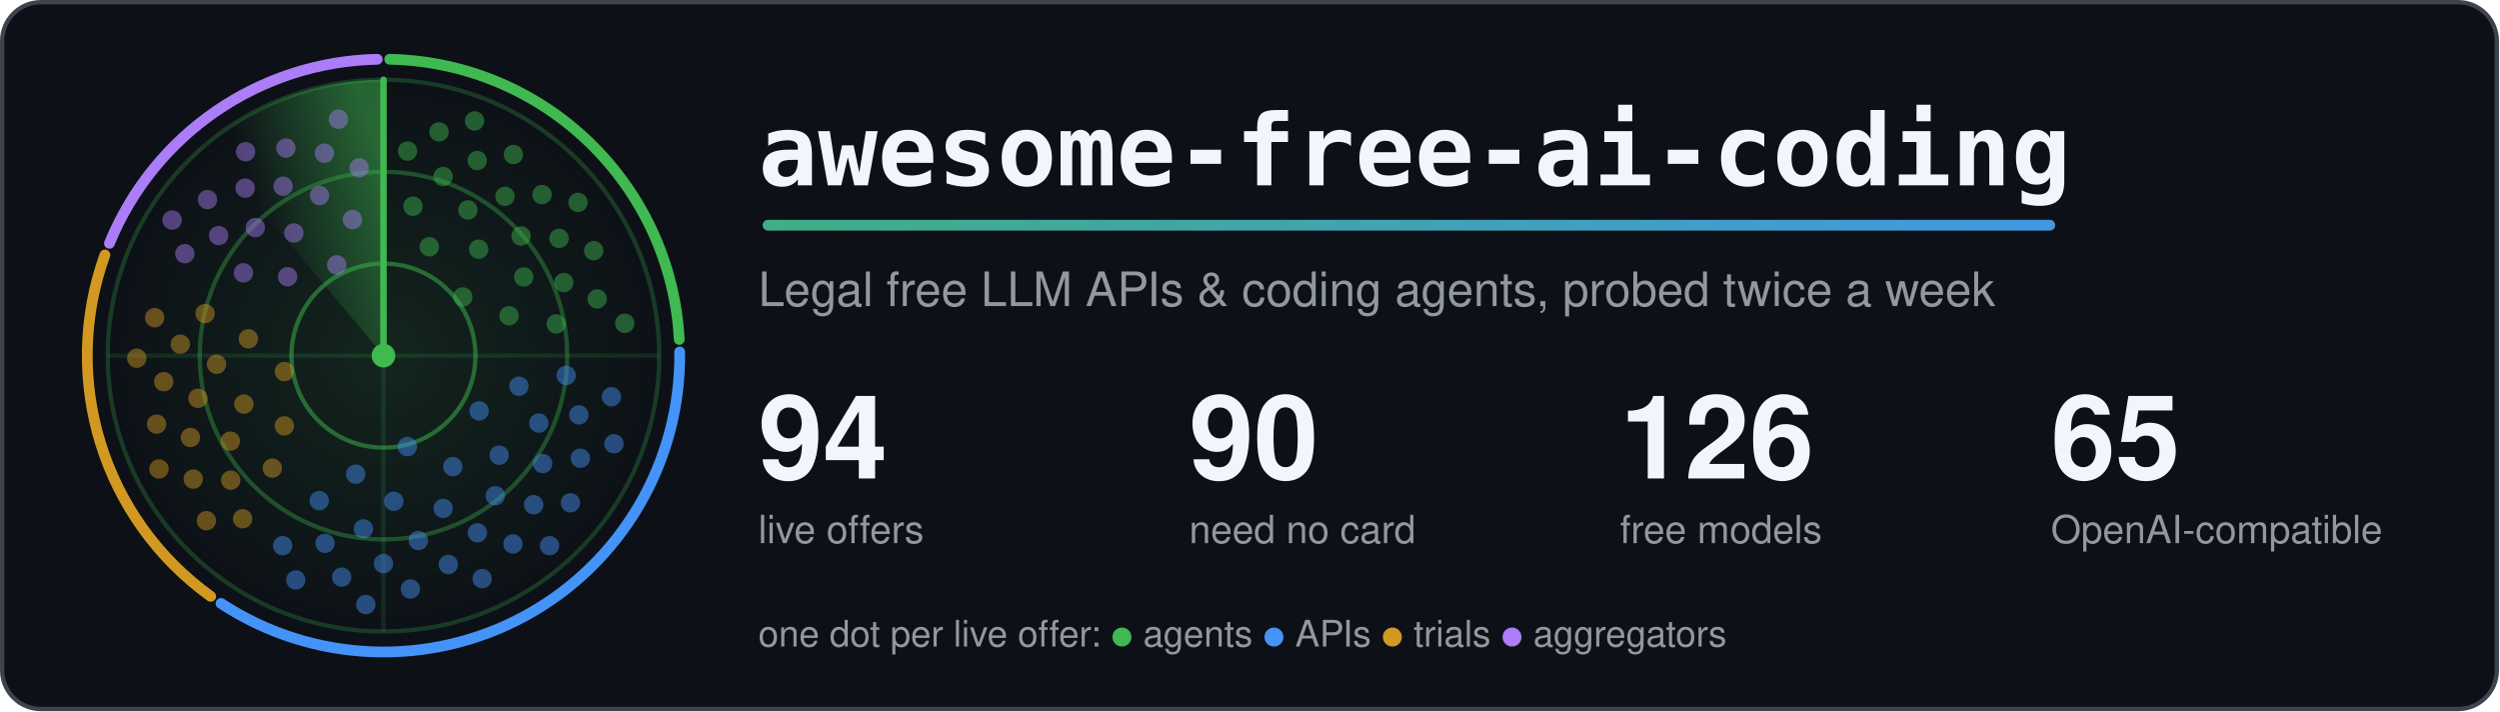
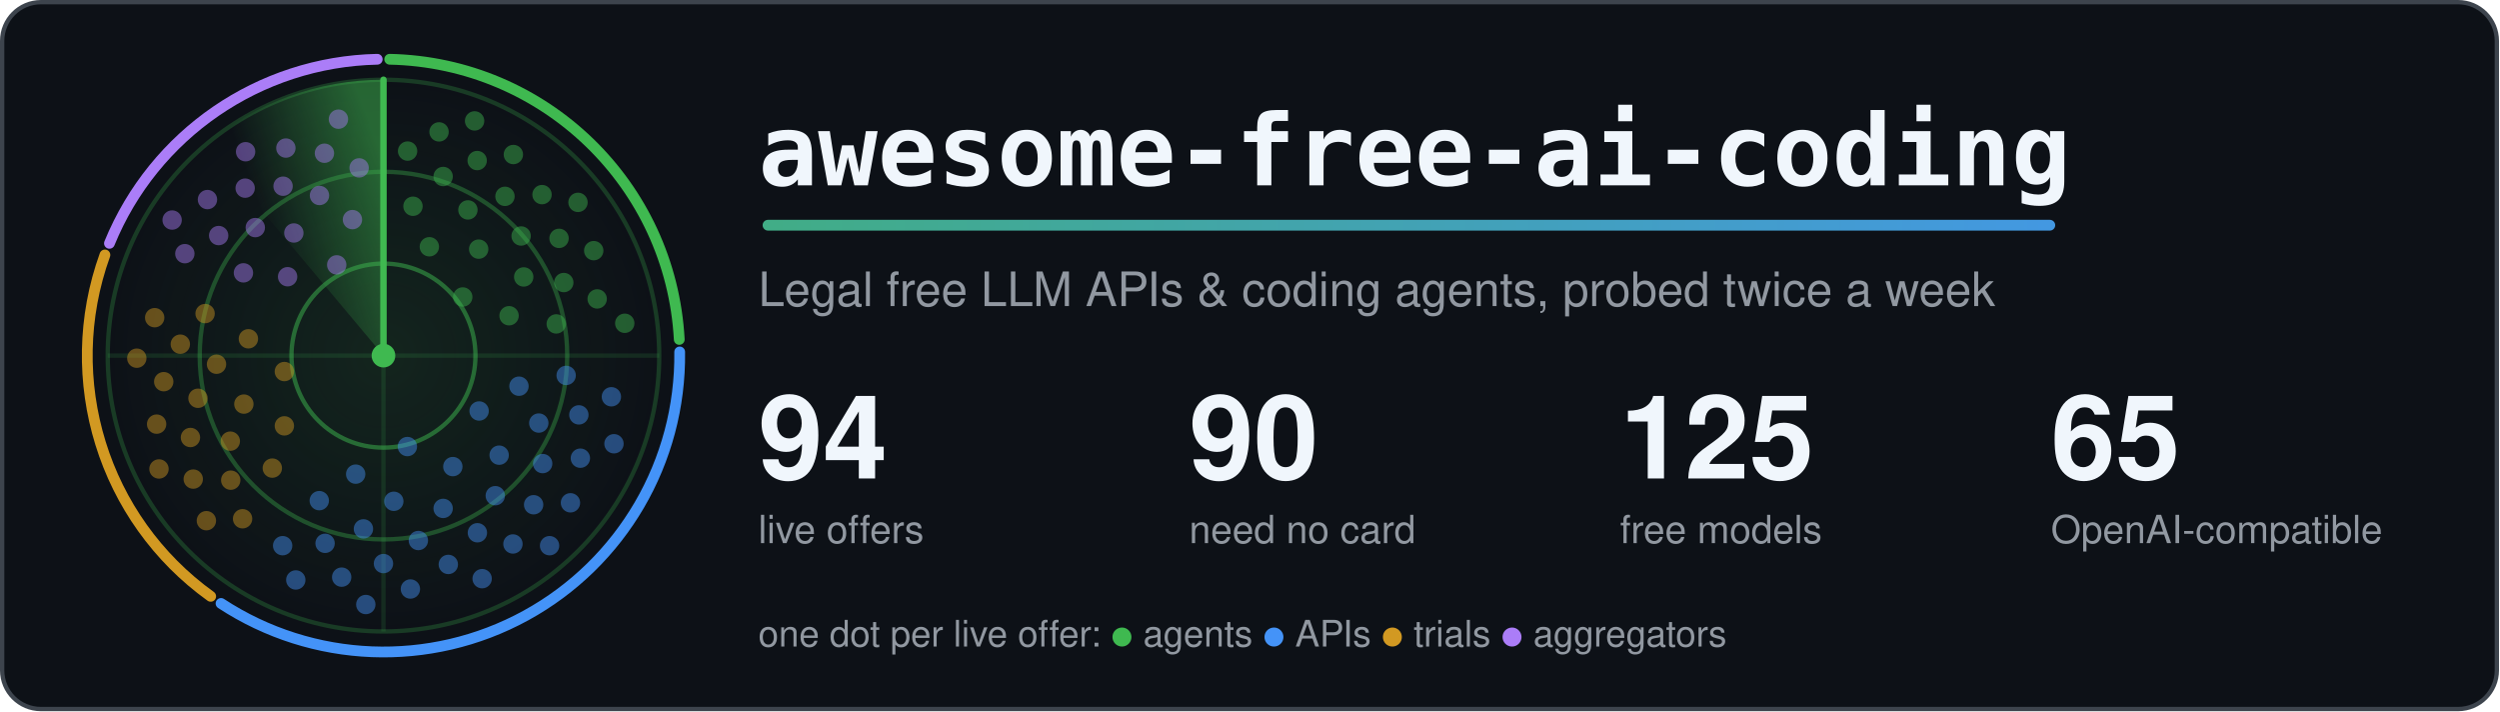
<svg xmlns="http://www.w3.org/2000/svg" width="1160" height="330" viewBox="0 0 1160 330" role="img" aria-labelledby="title">
  <style>.card{fill:#0d1117;stroke:#3d444d}.t{fill:#f0f6fc}.m{fill:#9198a1}.ring{stroke:#3fb950}.hub{fill:#3fb950}.beam{stroke:#3fb950}.s0,.s1,.g0,.g1{stop-color:#3fb950}.a0{stop-color:#3fb950}.a1{stop-color:#4493f8}.dot.agents,.key.agents{fill:#3fb950}.rim.agents{stroke:#3fb950}.dot.apis,.key.apis{fill:#4493f8}.rim.apis{stroke:#4493f8}.dot.trials,.key.trials{fill:#d29922}.rim.trials{stroke:#d29922}.dot.aggregators,.key.aggregators{fill:#ab7df8}.rim.aggregators{stroke:#ab7df8}.rim{fill:none}.s0{stop-opacity:.5}.s1,.g1{stop-opacity:0}.g0{stop-opacity:.12}.dot{opacity:.45;animation:ping 6s linear infinite}@keyframes ping{0%,4%{opacity:1}55%,100%{opacity:.45}}.turning{animation:turn 6s linear infinite}@keyframes turn{to{transform:rotate(360deg)}}@media (prefers-reduced-motion: reduce) {.dot { animation: none; opacity: 1 } .turning { animation: none }}</style>
  <defs>
    <linearGradient id="accent" gradientUnits="userSpaceOnUse" x1="0" y1="0" x2="1100" y2="0">
      <stop class="a0" offset="0" />
      <stop class="a1" offset="1" />
    </linearGradient>
  </defs>
  <rect class="card" x="1" y="1" width="1158" height="328" rx="18" stroke-width="2" />
  <defs>
    <radialGradient id="glow">
      <stop class="g0" offset="0" />
      <stop class="g1" offset="1" />
    </radialGradient>
  </defs>
  <circle cx="178.0" cy="165.0" r="128.0" fill="url(#glow)" />
  <circle class="ring" cx="178.0" cy="165.0" r="42.7" fill="none" stroke-width="2" stroke-opacity=".5" />
  <circle class="ring" cx="178.0" cy="165.0" r="85.3" fill="none" stroke-width="2" stroke-opacity=".35" />
  <circle class="ring" cx="178.0" cy="165.0" r="128.0" fill="none" stroke-width="2" stroke-opacity=".25" />
  <path class="ring" d="M50.0 165.0H306.0M178.0 37.0V293.0" stroke-width="2" stroke-opacity=".15" />
  <path class="rim agents" d="M180.9 27.5A137.5 137.5 0 0 1 315.3 157.5" stroke-width="5" stroke-linecap="round" />
  <path class="rim apis" d="M315.5 163.3A137.5 137.5 0 0 1 102.6 280.0" stroke-width="5" stroke-linecap="round" />
  <path class="rim trials" d="M97.8 276.7A137.5 137.5 0 0 1 48.7 118.3" stroke-width="5" stroke-linecap="round" />
  <path class="rim aggregators" d="M50.8 112.9A137.5 137.5 0 0 1 175.1 27.5" stroke-width="5" stroke-linecap="round" />
  <defs>
    <linearGradient id="sweep" gradientUnits="userSpaceOnUse" x1="178.0" y1="75.4" x2="120.4" y2="96.4">
      <stop class="s0" offset="0" />
      <stop class="s1" offset="1" />
    </linearGradient>
  </defs>
  <g class="turning" style="transform-origin:178.0px 165.0px">
    <path fill="url(#sweep)" d="M178.0 165.0L95.7 66.9A128.0 128.0 0 0 1 178.0 37.0Z" />
    <line class="beam" x1="178.0" y1="165.0" x2="178.0" y2="37.0" stroke-width="3" stroke-linecap="round" />
  </g>
  <circle class="dot agents" cx="214.8" cy="137.8" r="4.5" style="animation-delay:0.89s" />
  <circle class="dot agents" cx="199.3" cy="114.5" r="4.5" style="animation-delay:0.38s" />
  <circle class="dot agents" cx="236.3" cy="146.5" r="4.5" style="animation-delay:1.21s" />
  <circle class="dot agents" cx="222.2" cy="115.6" r="4.5" style="animation-delay:0.70s" />
  <circle class="dot agents" cx="191.7" cy="95.7" r="4.5" style="animation-delay:0.19s" />
  <circle class="dot agents" cx="243.1" cy="128.5" r="4.5" style="animation-delay:1.01s" />
  <circle class="dot agents" cx="217.2" cy="97.4" r="4.5" style="animation-delay:0.50s" />
  <circle class="dot agents" cx="258.2" cy="150.3" r="4.5" style="animation-delay:1.33s" />
  <circle class="dot agents" cx="241.9" cy="109.5" r="4.5" style="animation-delay:0.82s" />
  <circle class="dot agents" cx="205.7" cy="81.9" r="4.5" style="animation-delay:0.31s" />
  <circle class="dot agents" cx="261.7" cy="131.1" r="4.5" style="animation-delay:1.13s" />
  <circle class="dot agents" cx="234.4" cy="91.1" r="4.5" style="animation-delay:0.62s" />
  <circle class="dot agents" cx="189.2" cy="70.1" r="4.5" style="animation-delay:0.11s" />
  <circle class="dot agents" cx="259.5" cy="110.6" r="4.5" style="animation-delay:0.94s" />
  <circle class="dot agents" cx="221.5" cy="74.5" r="4.5" style="animation-delay:0.43s" />
  <circle class="dot agents" cx="277.2" cy="138.7" r="4.5" style="animation-delay:1.25s" />
  <circle class="dot agents" cx="251.6" cy="90.3" r="4.5" style="animation-delay:0.74s" />
  <circle class="dot agents" cx="203.8" cy="61.2" r="4.5" style="animation-delay:0.23s" />
  <circle class="dot agents" cx="275.6" cy="116.3" r="4.5" style="animation-delay:1.06s" />
  <circle class="dot agents" cx="238.3" cy="71.7" r="4.5" style="animation-delay:0.55s" />
  <circle class="dot agents" cx="290.0" cy="150.0" r="4.5" style="animation-delay:1.37s" />
  <circle class="dot agents" cx="268.3" cy="93.9" r="4.5" style="animation-delay:0.86s" />
  <circle class="dot agents" cx="220.3" cy="56.1" r="4.5" style="animation-delay:0.35s" />
  <circle class="dot apis" cx="189.1" cy="207.2" r="4.5" style="animation-delay:2.75s" />
  <circle class="dot apis" cx="222.4" cy="190.7" r="4.5" style="animation-delay:2.00s" />
  <circle class="dot apis" cx="165.1" cy="220.0" r="4.5" style="animation-delay:3.22s" />
  <circle class="dot apis" cx="210.2" cy="216.5" r="4.5" style="animation-delay:2.47s" />
  <circle class="dot apis" cx="240.9" cy="179.2" r="4.5" style="animation-delay:1.71s" />
  <circle class="dot apis" cx="182.8" cy="232.6" r="4.5" style="animation-delay:2.93s" />
  <circle class="dot apis" cx="231.7" cy="211.2" r="4.5" style="animation-delay:2.18s" />
  <circle class="dot apis" cx="148.2" cy="232.3" r="4.5" style="animation-delay:3.40s" />
  <circle class="dot apis" cx="205.7" cy="235.9" r="4.5" style="animation-delay:2.64s" />
  <circle class="dot apis" cx="250.1" cy="196.3" r="4.5" style="animation-delay:1.89s" />
  <circle class="dot apis" cx="168.7" cy="245.4" r="4.5" style="animation-delay:3.11s" />
  <circle class="dot apis" cx="229.9" cy="230.0" r="4.5" style="animation-delay:2.36s" />
  <circle class="dot apis" cx="262.8" cy="174.2" r="4.5" style="animation-delay:1.60s" />
  <circle class="dot apis" cx="194.2" cy="250.8" r="4.5" style="animation-delay:2.82s" />
  <circle class="dot apis" cx="251.9" cy="215.1" r="4.5" style="animation-delay:2.07s" />
  <circle class="dot apis" cx="150.9" cy="252.1" r="4.5" style="animation-delay:3.29s" />
  <circle class="dot apis" cx="221.6" cy="247.2" r="4.5" style="animation-delay:2.53s" />
  <circle class="dot apis" cx="268.7" cy="192.5" r="4.5" style="animation-delay:1.78s" />
  <circle class="dot apis" cx="178.0" cy="261.5" r="4.5" style="animation-delay:3.00s" />
  <circle class="dot apis" cx="247.7" cy="234.2" r="4.5" style="animation-delay:2.25s" />
  <circle class="dot apis" cx="131.2" cy="253.2" r="4.5" style="animation-delay:3.47s" />
  <circle class="dot apis" cx="208.1" cy="261.9" r="4.5" style="animation-delay:2.71s" />
  <circle class="dot apis" cx="269.4" cy="212.6" r="4.5" style="animation-delay:1.96s" />
  <circle class="dot apis" cx="158.6" cy="267.8" r="4.5" style="animation-delay:3.18s" />
  <circle class="dot apis" cx="238.1" cy="252.4" r="4.5" style="animation-delay:2.42s" />
  <circle class="dot apis" cx="283.8" cy="184.1" r="4.5" style="animation-delay:1.67s" />
  <circle class="dot apis" cx="190.5" cy="273.3" r="4.5" style="animation-delay:2.89s" />
  <circle class="dot apis" cx="264.8" cy="233.3" r="4.5" style="animation-delay:2.14s" />
  <circle class="dot apis" cx="137.3" cy="269.1" r="4.5" style="animation-delay:3.36s" />
  <circle class="dot apis" cx="223.8" cy="268.5" r="4.5" style="animation-delay:2.60s" />
  <circle class="dot apis" cx="285.0" cy="205.9" r="4.5" style="animation-delay:1.85s" />
  <circle class="dot apis" cx="169.8" cy="280.5" r="4.5" style="animation-delay:3.07s" />
  <circle class="dot apis" cx="255.1" cy="253.2" r="4.5" style="animation-delay:2.31s" />
  <circle class="dot trials" cx="132.0" cy="172.4" r="4.5" style="animation-delay:4.35s" />
  <circle class="dot trials" cx="132.0" cy="197.6" r="4.5" style="animation-delay:3.91s" />
  <circle class="dot trials" cx="115.3" cy="157.2" r="4.5" style="animation-delay:4.62s" />
  <circle class="dot trials" cx="113.2" cy="187.5" r="4.5" style="animation-delay:4.18s" />
  <circle class="dot trials" cx="126.4" cy="217.2" r="4.5" style="animation-delay:3.74s" />
  <circle class="dot trials" cx="100.5" cy="169.0" r="4.5" style="animation-delay:4.45s" />
  <circle class="dot trials" cx="106.9" cy="204.7" r="4.5" style="animation-delay:4.01s" />
  <circle class="dot trials" cx="95.2" cy="145.5" r="4.5" style="animation-delay:4.72s" />
  <circle class="dot trials" cx="91.9" cy="184.8" r="4.5" style="animation-delay:4.28s" />
  <circle class="dot trials" cx="107.1" cy="222.8" r="4.5" style="animation-delay:3.85s" />
  <circle class="dot trials" cx="83.7" cy="159.7" r="4.5" style="animation-delay:4.55s" />
  <circle class="dot trials" cx="88.4" cy="203.0" r="4.5" style="animation-delay:4.12s" />
  <circle class="dot trials" cx="112.6" cy="240.7" r="4.5" style="animation-delay:3.68s" />
  <circle class="dot trials" cx="76.0" cy="177.1" r="4.5" style="animation-delay:4.39s" />
  <circle class="dot trials" cx="89.7" cy="222.3" r="4.5" style="animation-delay:3.95s" />
  <circle class="dot trials" cx="71.8" cy="147.4" r="4.5" style="animation-delay:4.66s" />
  <circle class="dot trials" cx="72.7" cy="196.8" r="4.5" style="animation-delay:4.22s" />
  <circle class="dot trials" cx="95.8" cy="241.6" r="4.5" style="animation-delay:3.78s" />
  <circle class="dot trials" cx="63.5" cy="166.2" r="4.5" style="animation-delay:4.49s" />
  <circle class="dot trials" cx="73.8" cy="217.6" r="4.5" style="animation-delay:4.05s" />
  <circle class="dot aggregators" cx="156.3" cy="122.9" r="4.5" style="animation-delay:5.55s" />
  <circle class="dot aggregators" cx="133.5" cy="128.4" r="4.5" style="animation-delay:5.16s" />
  <circle class="dot aggregators" cx="163.6" cy="101.9" r="4.5" style="animation-delay:5.79s" />
  <circle class="dot aggregators" cx="136.4" cy="108.1" r="4.5" style="animation-delay:5.40s" />
  <circle class="dot aggregators" cx="113.0" cy="126.6" r="4.5" style="animation-delay:5.01s" />
  <circle class="dot aggregators" cx="148.3" cy="90.7" r="4.5" style="animation-delay:5.64s" />
  <circle class="dot aggregators" cx="118.5" cy="105.6" r="4.5" style="animation-delay:5.25s" />
  <circle class="dot aggregators" cx="166.7" cy="77.9" r="4.5" style="animation-delay:5.88s" />
  <circle class="dot aggregators" cx="131.4" cy="86.4" r="4.5" style="animation-delay:5.49s" />
  <circle class="dot aggregators" cx="101.5" cy="109.3" r="4.5" style="animation-delay:5.10s" />
  <circle class="dot aggregators" cx="150.6" cy="71.1" r="4.5" style="animation-delay:5.73s" />
  <circle class="dot aggregators" cx="113.8" cy="87.3" r="4.5" style="animation-delay:5.34s" />
  <circle class="dot aggregators" cx="85.8" cy="117.7" r="4.5" style="animation-delay:4.95s" />
  <circle class="dot aggregators" cx="132.7" cy="68.7" r="4.5" style="animation-delay:5.58s" />
  <circle class="dot aggregators" cx="96.3" cy="92.6" r="4.5" style="animation-delay:5.19s" />
  <circle class="dot aggregators" cx="157.1" cy="55.3" r="4.5" style="animation-delay:5.82s" />
  <circle class="dot aggregators" cx="114.0" cy="70.4" r="4.5" style="animation-delay:5.43s" />
  <circle class="dot aggregators" cx="79.9" cy="102.1" r="4.5" style="animation-delay:5.04s" />
  <circle class="hub" cx="178.0" cy="165.0" r="5.5" />
  <text class="t" x="352" y="86" font-family="ui-monospace, SFMono-Regular, Menlo, Consolas, monospace" font-size="46" font-weight="700">awesome-free-ai-coding</text>
  <rect x="354" y="102" width="600" height="5" rx="2.5" fill="url(#accent)" />
  <text class="m" x="352" y="142" font-family="-apple-system, BlinkMacSystemFont, 'Segoe UI', Helvetica, Arial, sans-serif" font-size="22">Legal free LLM APIs &amp; coding agents, probed twice a week</text>
  <text class="t" x="352" y="222" font-family="-apple-system, BlinkMacSystemFont, 'Segoe UI', Helvetica, Arial, sans-serif" font-size="54" font-weight="700">94</text>
  <text class="m" x="352" y="252" font-family="-apple-system, BlinkMacSystemFont, 'Segoe UI', Helvetica, Arial, sans-serif" font-size="18">live offers</text>
  <text class="t" x="552" y="222" font-family="-apple-system, BlinkMacSystemFont, 'Segoe UI', Helvetica, Arial, sans-serif" font-size="54" font-weight="700">90</text>
  <text class="m" x="552" y="252" font-family="-apple-system, BlinkMacSystemFont, 'Segoe UI', Helvetica, Arial, sans-serif" font-size="18">need no card</text>
-   <text class="t" x="752" y="222" font-family="-apple-system, BlinkMacSystemFont, 'Segoe UI', Helvetica, Arial, sans-serif" font-size="54" font-weight="700">126</text>
+   <text class="t" x="752" y="222" font-family="-apple-system, BlinkMacSystemFont, 'Segoe UI', Helvetica, Arial, sans-serif" font-size="54" font-weight="700">125</text>
  <text class="m" x="752" y="252" font-family="-apple-system, BlinkMacSystemFont, 'Segoe UI', Helvetica, Arial, sans-serif" font-size="18">free models</text>
  <text class="t" x="952" y="222" font-family="-apple-system, BlinkMacSystemFont, 'Segoe UI', Helvetica, Arial, sans-serif" font-size="54" font-weight="700">65</text>
  <text class="m" x="952" y="252" font-family="-apple-system, BlinkMacSystemFont, 'Segoe UI', Helvetica, Arial, sans-serif" font-size="18">OpenAI-compatible</text>
  <text class="m" x="352" y="300" font-family="-apple-system, BlinkMacSystemFont, 'Segoe UI', Helvetica, Arial, sans-serif" font-size="17">one dot per live offer: <tspan class="key agents">●</tspan> agents <tspan class="key apis">●</tspan> APIs <tspan class="key trials">●</tspan> trials <tspan class="key aggregators">●</tspan> aggregators</text>
</svg>
